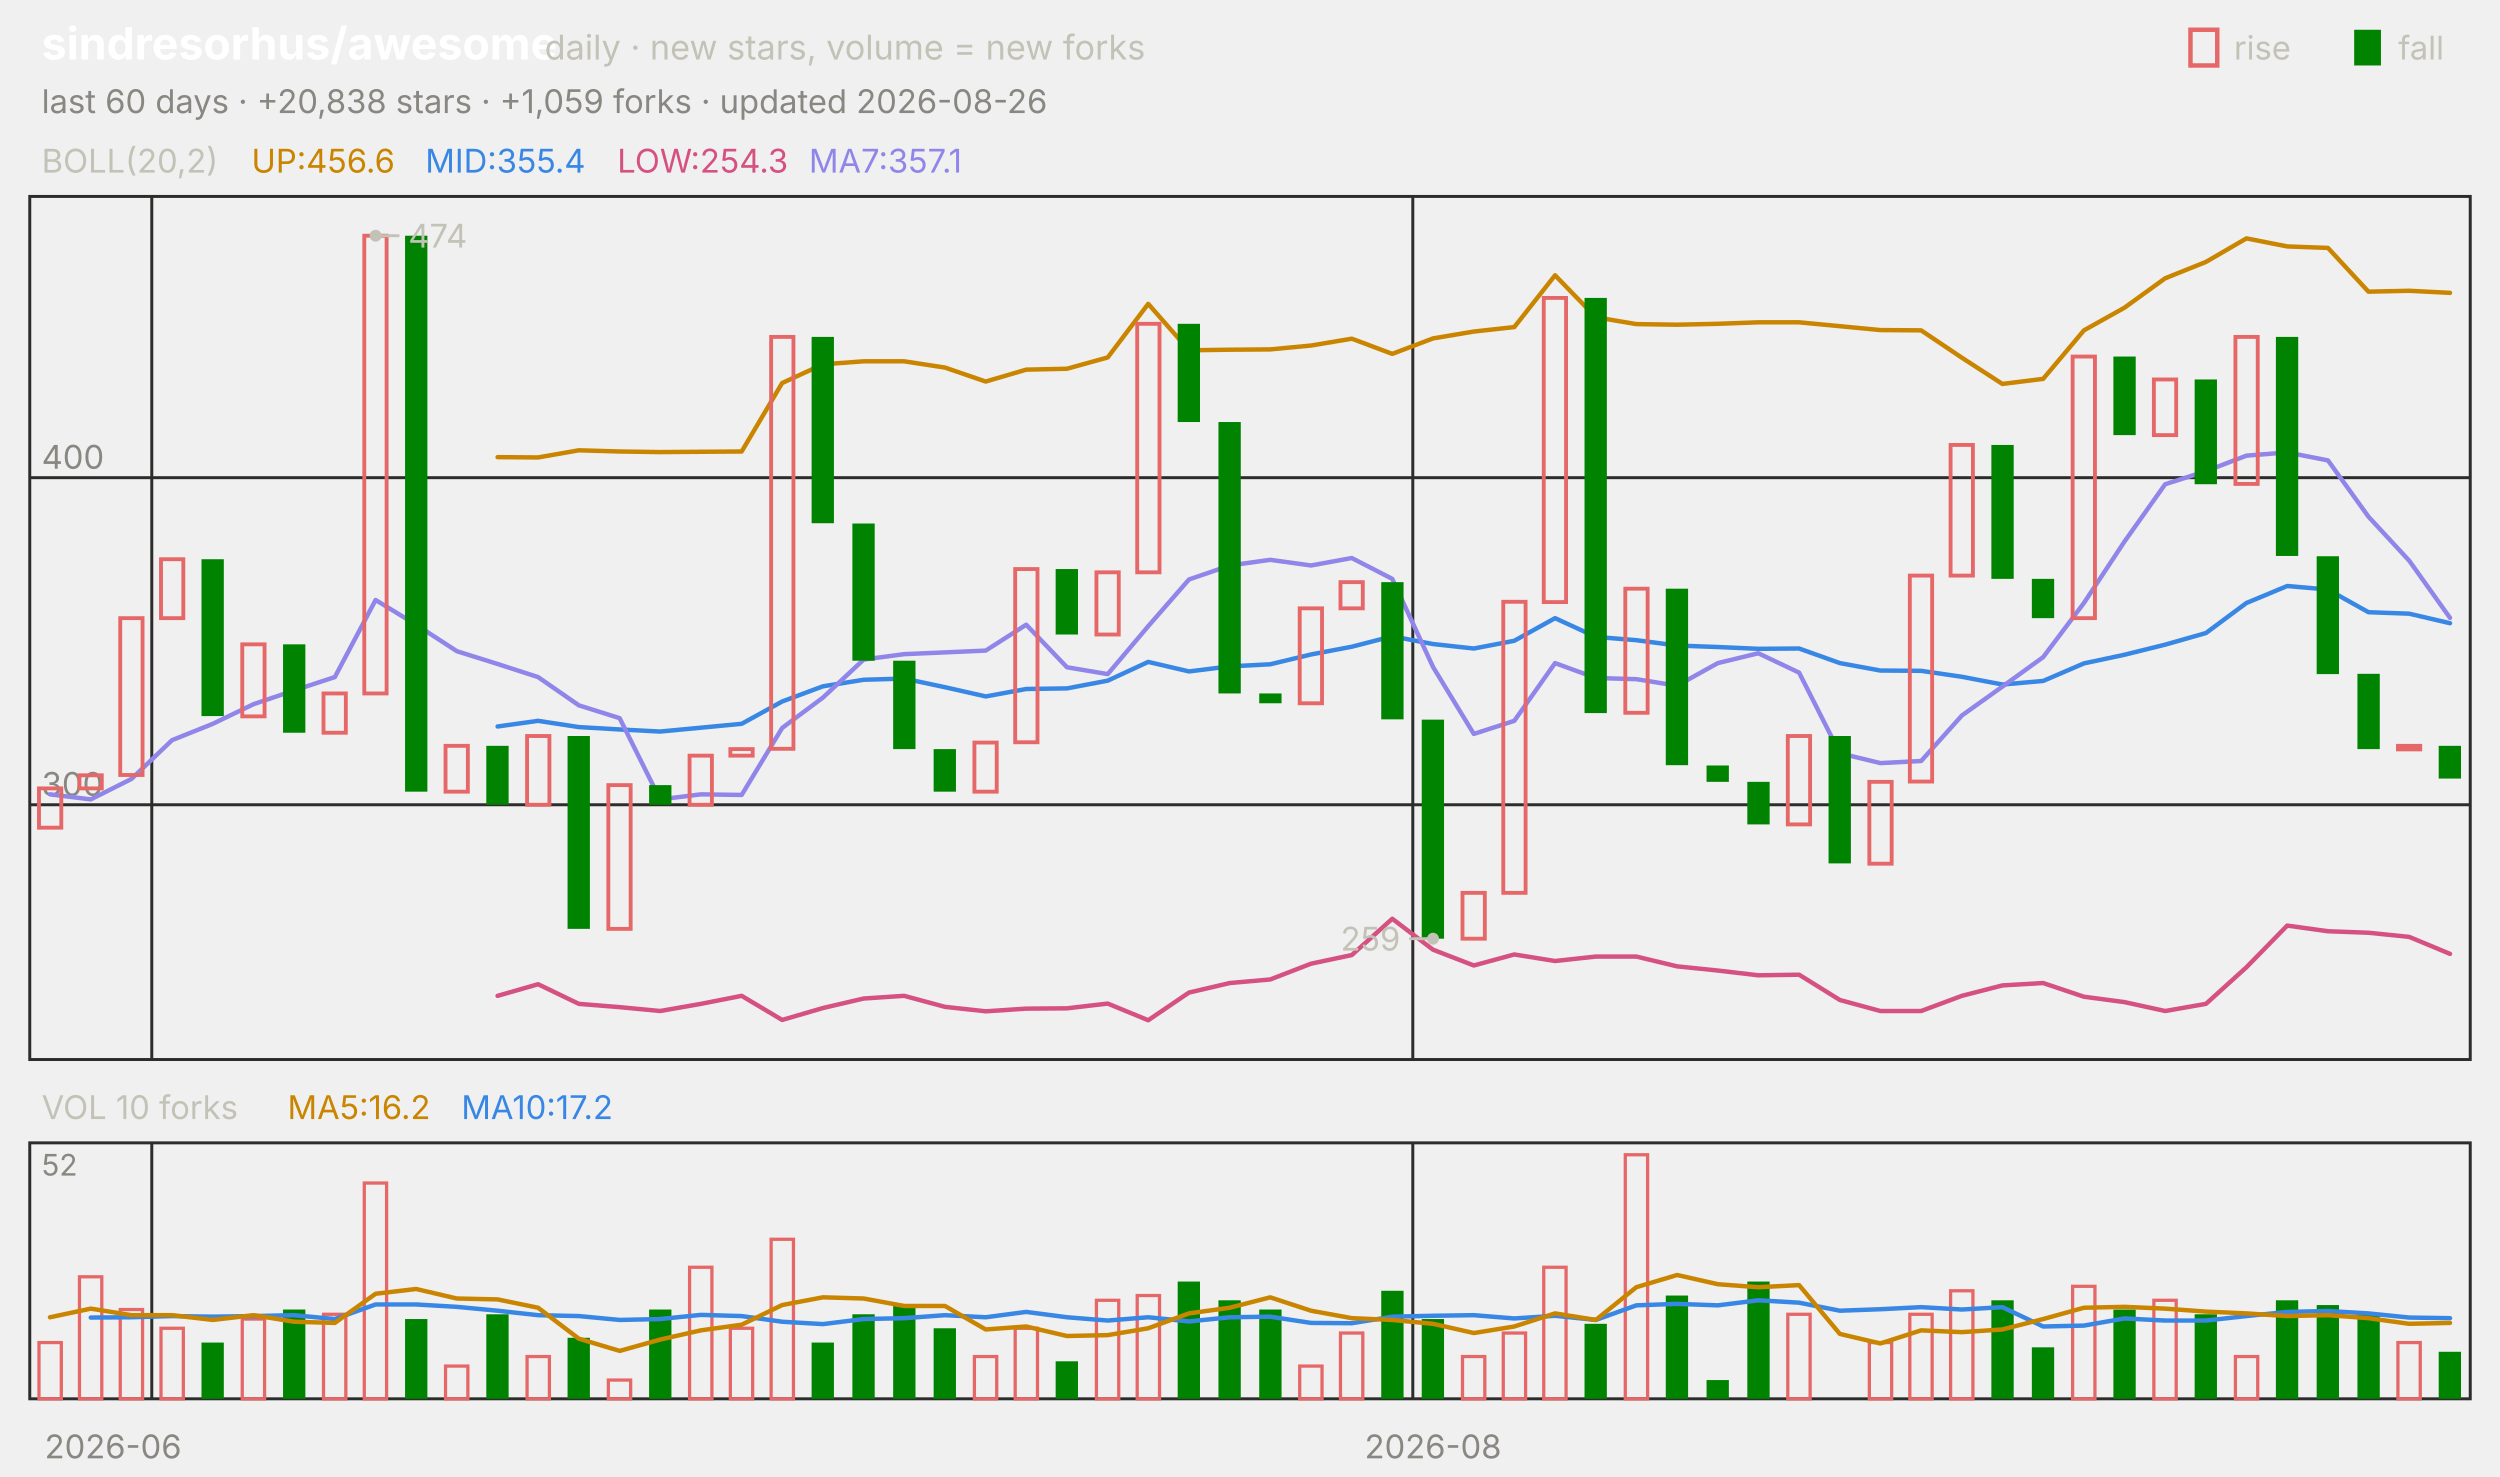
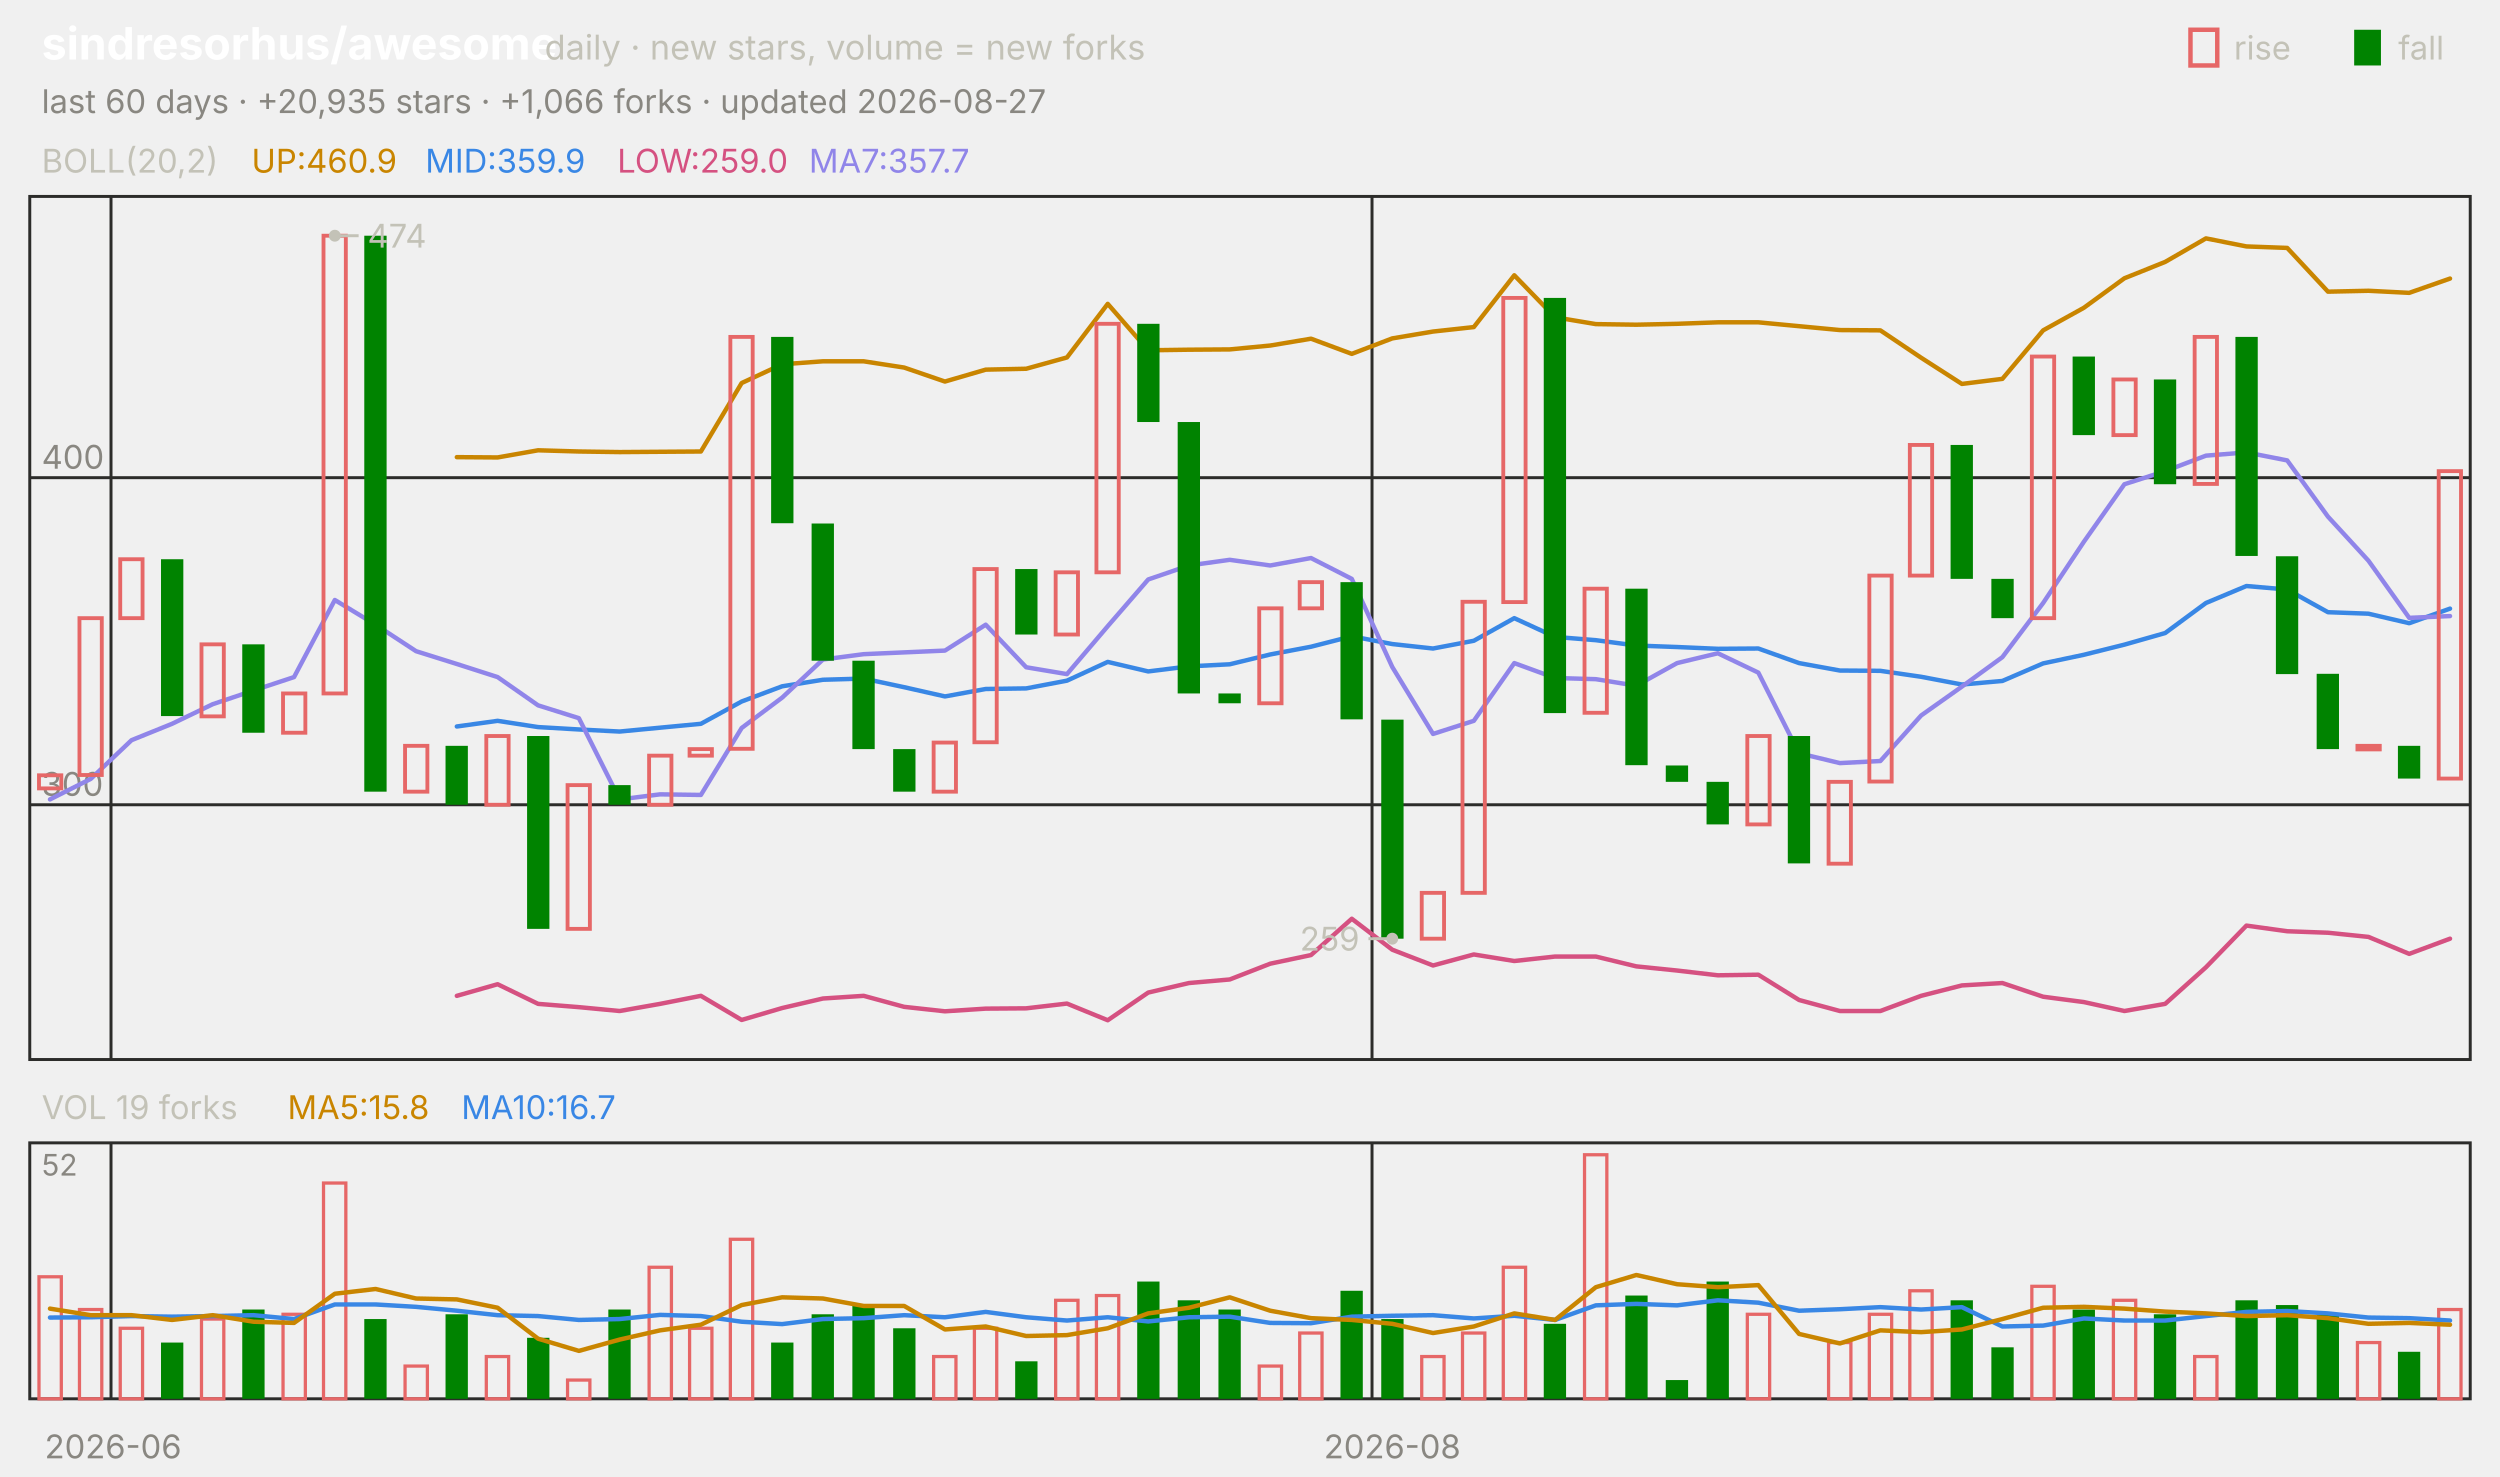
<svg xmlns="http://www.w3.org/2000/svg" viewBox="0 0 840 496" width="840" height="496" font-family="-apple-system,'Segoe UI',system-ui,sans-serif" role="img" aria-label="sindresorhus/awesome candlestick chart">
  <text x="14.0" y="20.0" font-size="15" fill="#ffffff" font-weight="650">sindresorhus/awesome</text>
  <text x="183.0" y="20.0" font-size="11.5" fill="#c3c2b7">daily · new stars, volume = new forks</text>
  <text x="805.8" y="20.0" font-size="11.0" fill="#c3c2b7">fall</text>
  <rect x="791" y="10" width="9" height="12" fill="#008300" />
  <text x="750.6" y="20.0" font-size="11.0" fill="#c3c2b7">rise</text>
  <rect x="736" y="10" width="9" height="12" fill="none" stroke="#e66767" stroke-width="1.5" />
-   <text x="14.0" y="38.0" font-size="11.0" fill="#898781">last 60 days · +20,838 stars · +1,059 forks · updated 2026-08-26</text>
+   <text x="14.0" y="38.0" font-size="11.0" fill="#898781">last 60 days · +20,935 stars · +1,066 forks · updated 2026-08-27</text>
  <rect x="10" y="66" width="820" height="290" fill="none" stroke="#2c2c2a" />
  <rect x="10" y="384" width="820" height="86" fill="none" stroke="#2c2c2a" />
  <text x="38.0" y="490.0" font-size="11.0" fill="#898781" text-anchor="middle">2026-06</text>
-   <line x1="51.0" y1="66.0" x2="51.0" y2="356.0" stroke="#2c2c2a" stroke-width="1.0" />
-   <line x1="51.0" y1="384.0" x2="51.0" y2="470.0" stroke="#2c2c2a" stroke-width="1.0" />
-   <line x1="474.7" y1="66.0" x2="474.7" y2="356.0" stroke="#2c2c2a" stroke-width="1.0" />
-   <line x1="474.7" y1="384.0" x2="474.7" y2="470.0" stroke="#2c2c2a" stroke-width="1.0" />
-   <text x="481.5" y="490.0" font-size="11.0" fill="#898781" text-anchor="middle">2026-08</text>
+   <line x1="37.3" y1="66.0" x2="37.3" y2="356.0" stroke="#2c2c2a" stroke-width="1.0" />
+   <line x1="37.3" y1="384.0" x2="37.3" y2="470.0" stroke="#2c2c2a" stroke-width="1.0" />
+   <line x1="461.0" y1="66.0" x2="461.0" y2="356.0" stroke="#2c2c2a" stroke-width="1.0" />
+   <line x1="461.0" y1="384.0" x2="461.0" y2="470.0" stroke="#2c2c2a" stroke-width="1.0" />
+   <text x="467.8" y="490.0" font-size="11.0" fill="#898781" text-anchor="middle">2026-08</text>
  <text x="14.0" y="58.0" font-size="11.0" fill="#c3c2b7">BOLL(20,2)</text>
-   <text x="84.5" y="58.0" font-size="11.0" fill="#c98500">UP:456.6</text>
-   <text x="142.9" y="58.0" font-size="11.0" fill="#3987e5">MID:355.4</text>
-   <text x="207.4" y="58.0" font-size="11.0" fill="#d55181">LOW:254.3</text>
-   <text x="271.8" y="58.0" font-size="11.0" fill="#9085e9">MA7:357.1</text>
+   <text x="84.5" y="58.0" font-size="11.0" fill="#c98500">UP:460.9</text>
+   <text x="142.9" y="58.0" font-size="11.0" fill="#3987e5">MID:359.9</text>
+   <text x="207.4" y="58.0" font-size="11.0" fill="#d55181">LOW:259.0</text>
+   <text x="271.8" y="58.0" font-size="11.0" fill="#9085e9">MA7:357.7</text>
  <line x1="10.0" y1="270.4" x2="830.0" y2="270.4" stroke="#2c2c2a" stroke-width="1.0" />
  <text x="14.0" y="267.4" font-size="11.0" fill="#898781">300</text>
  <line x1="10.0" y1="160.5" x2="830.0" y2="160.5" stroke="#2c2c2a" stroke-width="1.0" />
  <text x="14.0" y="157.5" font-size="11.0" fill="#898781">400</text>
-   <polyline points="167.2,153.6 180.8,153.7 194.5,151.3 208.2,151.7 221.8,151.9 235.5,151.8 249.2,151.7 262.8,128.7 276.5,122.4 290.2,121.4 303.8,121.4 317.5,123.5 331.2,128.2 344.8,124.2 358.5,123.9 372.2,120.1 385.8,102.1 399.5,117.7 413.2,117.5 426.8,117.4 440.5,116.1 454.2,113.8 467.8,118.9 481.5,113.7 495.2,111.4 508.8,109.9 522.5,92.5 536.2,106.6 549.8,108.9 563.5,109.1 577.2,108.8 590.8,108.3 604.5,108.3 618.2,109.6 631.8,110.9 645.5,111.0 659.2,120.2 672.8,129.0 686.5,127.3 700.2,111.0 713.8,103.4 727.5,93.5 741.2,88.0 754.8,80.1 768.5,82.8 782.2,83.3 795.8,98.0 809.5,97.7 823.2,98.4" fill="none" stroke="#c98500" stroke-width="1.5" stroke-linejoin="round" stroke-linecap="round" />
-   <polyline points="167.2,244.1 180.8,242.2 194.5,244.3 208.2,245.1 221.8,245.8 235.5,244.5 249.2,243.2 262.8,235.7 276.5,230.6 290.2,228.4 303.8,228.0 317.5,230.9 331.2,234.0 344.8,231.5 358.5,231.3 372.2,228.7 385.8,222.4 399.5,225.6 413.2,223.9 426.8,223.2 440.5,219.9 454.2,217.3 467.8,213.8 481.5,216.4 495.2,217.9 508.8,215.3 522.5,207.7 536.2,214.0 549.8,215.1 563.5,216.9 577.2,217.4 590.8,218.0 604.5,217.9 618.2,222.8 631.8,225.3 645.5,225.4 659.2,227.4 672.8,230.0 686.5,228.8 700.2,222.9 713.8,220.0 727.5,216.6 741.2,212.7 754.8,202.6 768.5,196.9 782.2,198.1 795.8,205.7 809.5,206.2 823.2,209.4" fill="none" stroke="#3987e5" stroke-width="1.5" stroke-linejoin="round" stroke-linecap="round" />
-   <polyline points="167.2,334.6 180.8,330.7 194.5,337.3 208.2,338.4 221.8,339.7 235.5,337.3 249.2,334.6 262.8,342.7 276.5,338.7 290.2,335.5 303.8,334.6 317.5,338.3 331.2,339.8 344.8,338.9 358.5,338.8 372.2,337.2 385.8,342.8 399.5,333.5 413.2,330.3 426.8,329.1 440.5,323.8 454.2,320.9 467.8,308.7 481.5,319.1 495.2,324.4 508.8,320.7 522.5,322.9 536.2,321.4 549.8,321.4 563.5,324.7 577.2,326.1 590.8,327.7 604.5,327.5 618.2,336.0 631.8,339.7 645.5,339.7 659.2,334.6 672.8,331.1 686.5,330.3 700.2,334.9 713.8,336.7 727.5,339.7 741.2,337.3 754.8,325.0 768.5,311.0 782.2,312.9 795.8,313.4 809.5,314.8 823.2,320.5" fill="none" stroke="#d55181" stroke-width="1.5" stroke-linejoin="round" stroke-linecap="round" />
-   <polyline points="16.8,266.9 30.5,268.6 44.2,261.7 57.8,248.7 71.5,243.2 85.2,236.6 98.8,232.0 112.5,227.5 126.2,201.6 139.8,209.9 153.5,218.8 167.2,223.1 180.8,227.5 194.5,237.0 208.2,241.3 221.8,268.6 235.5,266.9 249.2,267.1 262.8,244.6 276.5,234.4 290.2,221.6 303.8,219.8 317.5,219.2 331.2,218.6 344.8,209.9 358.5,224.2 372.2,226.5 385.8,210.4 399.5,194.7 413.2,190.0 426.8,188.1 440.5,190.0 454.2,187.5 467.8,194.5 481.5,224.1 495.2,246.6 508.8,242.2 522.5,222.8 536.2,227.8 549.8,228.2 563.5,230.4 577.2,222.8 590.8,219.5 604.5,226.0 618.2,253.1 631.8,256.4 645.5,255.7 659.2,240.4 672.8,230.7 686.5,220.8 700.2,202.6 713.8,182.0 727.5,162.7 741.2,158.3 754.8,153.1 768.5,152.0 782.2,154.7 795.8,173.6 809.5,188.4 823.2,207.6" fill="none" stroke="#9085e9" stroke-width="1.5" stroke-linejoin="round" stroke-linecap="round" />
-   <rect x="13.1" y="264.9" width="7.5" height="13.2" fill="none" stroke="#e66767" stroke-width="1.3" />
-   <rect x="26.7" y="260.5" width="7.5" height="4.4" fill="none" stroke="#e66767" stroke-width="1.3" />
-   <rect x="40.4" y="207.7" width="7.5" height="52.7" fill="none" stroke="#e66767" stroke-width="1.3" />
-   <rect x="54.1" y="187.9" width="7.5" height="19.8" fill="none" stroke="#e66767" stroke-width="1.3" />
-   <rect x="67.7" y="187.9" width="7.5" height="52.7" fill="#008300" />
-   <rect x="81.4" y="216.5" width="7.5" height="24.2" fill="none" stroke="#e66767" stroke-width="1.3" />
-   <rect x="95.1" y="216.5" width="7.5" height="29.7" fill="#008300" />
-   <rect x="108.7" y="233.0" width="7.5" height="13.2" fill="none" stroke="#e66767" stroke-width="1.3" />
-   <rect x="122.4" y="79.2" width="7.5" height="153.8" fill="none" stroke="#e66767" stroke-width="1.3" />
-   <rect x="136.1" y="79.2" width="7.5" height="186.8" fill="#008300" />
-   <rect x="149.7" y="250.6" width="7.5" height="15.4" fill="none" stroke="#e66767" stroke-width="1.3" />
-   <rect x="163.4" y="250.6" width="7.5" height="19.8" fill="#008300" />
-   <rect x="177.1" y="247.3" width="7.5" height="23.1" fill="none" stroke="#e66767" stroke-width="1.3" />
-   <rect x="190.7" y="247.3" width="7.5" height="64.8" fill="#008300" />
-   <rect x="204.4" y="263.8" width="7.5" height="48.3" fill="none" stroke="#e66767" stroke-width="1.3" />
-   <rect x="218.1" y="263.8" width="7.5" height="6.6" fill="#008300" />
-   <rect x="231.7" y="253.9" width="7.5" height="16.5" fill="none" stroke="#e66767" stroke-width="1.3" />
-   <rect x="245.4" y="251.7" width="7.5" height="2.2" fill="none" stroke="#e66767" stroke-width="1.3" />
-   <rect x="259.1" y="113.2" width="7.5" height="138.4" fill="none" stroke="#e66767" stroke-width="1.3" />
-   <rect x="272.7" y="113.2" width="7.5" height="62.6" fill="#008300" />
-   <rect x="286.4" y="175.9" width="7.5" height="46.1" fill="#008300" />
-   <rect x="300.1" y="222.0" width="7.5" height="29.7" fill="#008300" />
-   <rect x="313.7" y="251.7" width="7.5" height="14.3" fill="#008300" />
-   <rect x="327.4" y="249.5" width="7.5" height="16.5" fill="none" stroke="#e66767" stroke-width="1.3" />
-   <rect x="341.1" y="191.2" width="7.5" height="58.2" fill="none" stroke="#e66767" stroke-width="1.3" />
-   <rect x="354.7" y="191.2" width="7.5" height="22.0" fill="#008300" />
-   <rect x="368.4" y="192.3" width="7.5" height="20.9" fill="none" stroke="#e66767" stroke-width="1.3" />
-   <rect x="382.1" y="108.8" width="7.5" height="83.5" fill="none" stroke="#e66767" stroke-width="1.3" />
-   <rect x="395.7" y="108.8" width="7.5" height="33.0" fill="#008300" />
-   <rect x="409.4" y="141.8" width="7.5" height="91.2" fill="#008300" />
-   <rect x="423.1" y="233.0" width="7.5" height="3.3" fill="#008300" />
-   <rect x="436.7" y="204.4" width="7.5" height="31.9" fill="none" stroke="#e66767" stroke-width="1.3" />
-   <rect x="450.4" y="195.6" width="7.5" height="8.8" fill="none" stroke="#e66767" stroke-width="1.3" />
-   <rect x="464.1" y="195.6" width="7.5" height="46.1" fill="#008300" />
-   <rect x="477.7" y="241.8" width="7.5" height="73.6" fill="#008300" />
-   <rect x="491.4" y="300.0" width="7.5" height="15.4" fill="none" stroke="#e66767" stroke-width="1.3" />
-   <rect x="505.1" y="202.2" width="7.5" height="97.8" fill="none" stroke="#e66767" stroke-width="1.3" />
-   <rect x="518.7" y="100.1" width="7.5" height="102.2" fill="none" stroke="#e66767" stroke-width="1.3" />
-   <rect x="532.4" y="100.1" width="7.5" height="139.5" fill="#008300" />
-   <rect x="546.1" y="197.8" width="7.5" height="41.7" fill="none" stroke="#e66767" stroke-width="1.3" />
-   <rect x="559.7" y="197.8" width="7.5" height="59.3" fill="#008300" />
-   <rect x="573.4" y="257.2" width="7.5" height="5.5" fill="#008300" />
-   <rect x="587.1" y="262.7" width="7.5" height="14.3" fill="#008300" />
-   <rect x="600.7" y="247.3" width="7.5" height="29.7" fill="none" stroke="#e66767" stroke-width="1.3" />
-   <rect x="614.4" y="247.3" width="7.5" height="42.8" fill="#008300" />
-   <rect x="628.1" y="262.7" width="7.5" height="27.5" fill="none" stroke="#e66767" stroke-width="1.3" />
-   <rect x="641.7" y="193.4" width="7.5" height="69.2" fill="none" stroke="#e66767" stroke-width="1.3" />
-   <rect x="655.4" y="149.5" width="7.5" height="43.9" fill="none" stroke="#e66767" stroke-width="1.3" />
-   <rect x="669.1" y="149.5" width="7.5" height="45.0" fill="#008300" />
-   <rect x="682.7" y="194.5" width="7.5" height="13.2" fill="#008300" />
-   <rect x="696.4" y="119.8" width="7.5" height="87.9" fill="none" stroke="#e66767" stroke-width="1.3" />
-   <rect x="710.1" y="119.8" width="7.5" height="26.4" fill="#008300" />
-   <rect x="723.7" y="127.5" width="7.5" height="18.7" fill="none" stroke="#e66767" stroke-width="1.3" />
-   <rect x="737.4" y="127.5" width="7.5" height="35.2" fill="#008300" />
-   <rect x="751.1" y="113.2" width="7.5" height="49.4" fill="none" stroke="#e66767" stroke-width="1.3" />
-   <rect x="764.7" y="113.2" width="7.5" height="73.6" fill="#008300" />
-   <rect x="778.4" y="186.9" width="7.5" height="39.6" fill="#008300" />
-   <rect x="792.1" y="226.4" width="7.5" height="25.3" fill="#008300" />
-   <rect x="805.7" y="250.6" width="7.5" height="1.2" fill="none" stroke="#e66767" stroke-width="1.3" />
-   <rect x="819.4" y="250.6" width="7.5" height="11.0" fill="#008300" />
-   <circle cx="126.2" cy="79.2" r="2" fill="#c3c2b7" />
-   <line x1="126.2" y1="79.2" x2="134.2" y2="79.2" stroke="#c3c2b7" stroke-width="1.0" />
-   <text x="137.2" y="83.2" font-size="11.0" fill="#c3c2b7">474</text>
-   <circle cx="481.5" cy="315.4" r="2" fill="#c3c2b7" />
-   <line x1="481.5" y1="315.4" x2="473.5" y2="315.4" stroke="#c3c2b7" stroke-width="1.0" />
-   <text x="470.5" y="319.4" font-size="11.0" fill="#c3c2b7" text-anchor="end">259</text>
-   <text x="14.0" y="376.0" font-size="11.0" fill="#c3c2b7">VOL 10 forks</text>
-   <text x="96.6" y="376.0" font-size="11.0" fill="#c98500">MA5:16.2</text>
-   <text x="155.0" y="376.0" font-size="11.0" fill="#3987e5">MA10:17.2</text>
+   <polyline points="153.5,153.6 167.2,153.7 180.8,151.3 194.5,151.7 208.2,151.9 221.8,151.8 235.5,151.7 249.2,128.7 262.8,122.4 276.5,121.4 290.2,121.4 303.8,123.5 317.5,128.2 331.2,124.2 344.8,123.9 358.5,120.1 372.2,102.1 385.8,117.7 399.5,117.5 413.2,117.4 426.8,116.1 440.5,113.8 454.2,118.9 467.8,113.7 481.5,111.4 495.2,109.9 508.8,92.5 522.5,106.6 536.2,108.9 549.8,109.1 563.5,108.8 577.2,108.3 590.8,108.3 604.5,109.6 618.2,110.9 631.8,111.0 645.5,120.2 659.2,129.0 672.8,127.3 686.5,111.0 700.2,103.4 713.8,93.5 727.5,88.0 741.2,80.1 754.8,82.8 768.5,83.3 782.2,98.0 795.8,97.7 809.5,98.4 823.2,93.6" fill="none" stroke="#c98500" stroke-width="1.5" stroke-linejoin="round" stroke-linecap="round" />
+   <polyline points="153.5,244.1 167.2,242.2 180.8,244.3 194.5,245.1 208.2,245.8 221.8,244.5 235.5,243.2 249.2,235.7 262.8,230.6 276.5,228.4 290.2,228.0 303.8,230.9 317.5,234.0 331.2,231.5 344.8,231.3 358.5,228.7 372.2,222.4 385.8,225.6 399.5,223.9 413.2,223.2 426.8,219.9 440.5,217.3 454.2,213.8 467.8,216.4 481.5,217.9 495.2,215.3 508.8,207.7 522.5,214.0 536.2,215.1 549.8,216.9 563.5,217.4 577.2,218.0 590.8,217.9 604.5,222.8 618.2,225.3 631.8,225.4 645.5,227.4 659.2,230.0 672.8,228.8 686.5,222.9 700.2,220.0 713.8,216.6 727.5,212.7 741.2,202.6 754.8,196.9 768.5,198.1 782.2,205.7 795.8,206.2 809.5,209.4 823.2,204.5" fill="none" stroke="#3987e5" stroke-width="1.5" stroke-linejoin="round" stroke-linecap="round" />
+   <polyline points="153.5,334.6 167.2,330.7 180.8,337.3 194.5,338.4 208.2,339.7 221.8,337.3 235.5,334.6 249.2,342.7 262.8,338.7 276.5,335.5 290.2,334.6 303.8,338.3 317.5,339.8 331.2,338.9 344.8,338.8 358.5,337.2 372.2,342.8 385.8,333.5 399.5,330.3 413.2,329.1 426.8,323.8 440.5,320.9 454.2,308.7 467.8,319.1 481.5,324.4 495.2,320.7 508.8,322.9 522.5,321.4 536.2,321.4 549.8,324.7 563.5,326.1 577.2,327.7 590.8,327.5 604.5,336.0 618.2,339.7 631.8,339.7 645.5,334.6 659.2,331.1 672.8,330.3 686.5,334.9 700.2,336.7 713.8,339.7 727.5,337.3 741.2,325.0 754.8,311.0 768.5,312.9 782.2,313.4 795.8,314.8 809.5,320.5 823.2,315.4" fill="none" stroke="#d55181" stroke-width="1.5" stroke-linejoin="round" stroke-linecap="round" />
+   <polyline points="16.8,268.6 30.5,261.7 44.2,248.7 57.8,243.2 71.5,236.6 85.2,232.0 98.8,227.5 112.5,201.6 126.2,209.9 139.8,218.8 153.5,223.1 167.2,227.5 180.8,237.0 194.5,241.3 208.2,268.6 221.8,266.9 235.5,267.1 249.2,244.6 262.8,234.4 276.5,221.6 290.2,219.8 303.8,219.2 317.5,218.6 331.2,209.9 344.8,224.2 358.5,226.5 372.2,210.4 385.8,194.7 399.5,190.0 413.2,188.1 426.8,190.0 440.5,187.5 454.2,194.5 467.8,224.1 481.5,246.6 495.2,242.2 508.8,222.8 522.5,227.8 536.2,228.2 549.8,230.4 563.5,222.8 577.2,219.5 590.8,226.0 604.5,253.1 618.2,256.4 631.8,255.7 645.5,240.4 659.2,230.7 672.8,220.8 686.5,202.6 700.2,182.0 713.8,162.7 727.5,158.3 741.2,153.1 754.8,152.0 768.5,154.7 782.2,173.6 795.8,188.4 809.5,207.6 823.2,207.0" fill="none" stroke="#9085e9" stroke-width="1.5" stroke-linejoin="round" stroke-linecap="round" />
+   <rect x="13.1" y="260.5" width="7.5" height="4.4" fill="none" stroke="#e66767" stroke-width="1.3" />
+   <rect x="26.7" y="207.7" width="7.5" height="52.7" fill="none" stroke="#e66767" stroke-width="1.3" />
+   <rect x="40.4" y="187.9" width="7.5" height="19.8" fill="none" stroke="#e66767" stroke-width="1.3" />
+   <rect x="54.1" y="187.9" width="7.5" height="52.7" fill="#008300" />
+   <rect x="67.7" y="216.5" width="7.5" height="24.2" fill="none" stroke="#e66767" stroke-width="1.3" />
+   <rect x="81.4" y="216.5" width="7.5" height="29.7" fill="#008300" />
+   <rect x="95.1" y="233.0" width="7.5" height="13.2" fill="none" stroke="#e66767" stroke-width="1.3" />
+   <rect x="108.7" y="79.2" width="7.5" height="153.8" fill="none" stroke="#e66767" stroke-width="1.3" />
+   <rect x="122.4" y="79.2" width="7.5" height="186.8" fill="#008300" />
+   <rect x="136.1" y="250.6" width="7.5" height="15.4" fill="none" stroke="#e66767" stroke-width="1.3" />
+   <rect x="149.7" y="250.6" width="7.5" height="19.8" fill="#008300" />
+   <rect x="163.4" y="247.3" width="7.5" height="23.1" fill="none" stroke="#e66767" stroke-width="1.3" />
+   <rect x="177.1" y="247.3" width="7.5" height="64.8" fill="#008300" />
+   <rect x="190.7" y="263.8" width="7.5" height="48.3" fill="none" stroke="#e66767" stroke-width="1.3" />
+   <rect x="204.4" y="263.8" width="7.5" height="6.6" fill="#008300" />
+   <rect x="218.1" y="253.9" width="7.5" height="16.5" fill="none" stroke="#e66767" stroke-width="1.3" />
+   <rect x="231.7" y="251.7" width="7.5" height="2.2" fill="none" stroke="#e66767" stroke-width="1.3" />
+   <rect x="245.4" y="113.2" width="7.5" height="138.4" fill="none" stroke="#e66767" stroke-width="1.3" />
+   <rect x="259.1" y="113.2" width="7.5" height="62.6" fill="#008300" />
+   <rect x="272.7" y="175.9" width="7.5" height="46.1" fill="#008300" />
+   <rect x="286.4" y="222.0" width="7.5" height="29.7" fill="#008300" />
+   <rect x="300.1" y="251.7" width="7.5" height="14.3" fill="#008300" />
+   <rect x="313.7" y="249.5" width="7.5" height="16.5" fill="none" stroke="#e66767" stroke-width="1.3" />
+   <rect x="327.4" y="191.2" width="7.5" height="58.2" fill="none" stroke="#e66767" stroke-width="1.3" />
+   <rect x="341.1" y="191.2" width="7.5" height="22.0" fill="#008300" />
+   <rect x="354.7" y="192.3" width="7.5" height="20.9" fill="none" stroke="#e66767" stroke-width="1.3" />
+   <rect x="368.4" y="108.8" width="7.5" height="83.5" fill="none" stroke="#e66767" stroke-width="1.3" />
+   <rect x="382.1" y="108.8" width="7.5" height="33.0" fill="#008300" />
+   <rect x="395.7" y="141.8" width="7.5" height="91.2" fill="#008300" />
+   <rect x="409.4" y="233.0" width="7.5" height="3.3" fill="#008300" />
+   <rect x="423.1" y="204.4" width="7.5" height="31.9" fill="none" stroke="#e66767" stroke-width="1.3" />
+   <rect x="436.7" y="195.6" width="7.5" height="8.8" fill="none" stroke="#e66767" stroke-width="1.3" />
+   <rect x="450.4" y="195.6" width="7.5" height="46.1" fill="#008300" />
+   <rect x="464.1" y="241.8" width="7.5" height="73.6" fill="#008300" />
+   <rect x="477.7" y="300.0" width="7.5" height="15.4" fill="none" stroke="#e66767" stroke-width="1.3" />
+   <rect x="491.4" y="202.2" width="7.5" height="97.8" fill="none" stroke="#e66767" stroke-width="1.3" />
+   <rect x="505.1" y="100.1" width="7.5" height="102.2" fill="none" stroke="#e66767" stroke-width="1.3" />
+   <rect x="518.7" y="100.1" width="7.5" height="139.5" fill="#008300" />
+   <rect x="532.4" y="197.8" width="7.5" height="41.7" fill="none" stroke="#e66767" stroke-width="1.3" />
+   <rect x="546.1" y="197.8" width="7.5" height="59.3" fill="#008300" />
+   <rect x="559.7" y="257.2" width="7.5" height="5.5" fill="#008300" />
+   <rect x="573.4" y="262.7" width="7.5" height="14.3" fill="#008300" />
+   <rect x="587.1" y="247.3" width="7.5" height="29.7" fill="none" stroke="#e66767" stroke-width="1.3" />
+   <rect x="600.7" y="247.3" width="7.5" height="42.8" fill="#008300" />
+   <rect x="614.4" y="262.7" width="7.5" height="27.5" fill="none" stroke="#e66767" stroke-width="1.3" />
+   <rect x="628.1" y="193.4" width="7.5" height="69.2" fill="none" stroke="#e66767" stroke-width="1.3" />
+   <rect x="641.7" y="149.5" width="7.5" height="43.9" fill="none" stroke="#e66767" stroke-width="1.3" />
+   <rect x="655.4" y="149.5" width="7.5" height="45.0" fill="#008300" />
+   <rect x="669.1" y="194.5" width="7.5" height="13.2" fill="#008300" />
+   <rect x="682.7" y="119.8" width="7.5" height="87.9" fill="none" stroke="#e66767" stroke-width="1.3" />
+   <rect x="696.4" y="119.8" width="7.5" height="26.4" fill="#008300" />
+   <rect x="710.1" y="127.5" width="7.5" height="18.7" fill="none" stroke="#e66767" stroke-width="1.3" />
+   <rect x="723.7" y="127.5" width="7.5" height="35.2" fill="#008300" />
+   <rect x="737.4" y="113.2" width="7.5" height="49.4" fill="none" stroke="#e66767" stroke-width="1.3" />
+   <rect x="751.1" y="113.2" width="7.5" height="73.6" fill="#008300" />
+   <rect x="764.7" y="186.9" width="7.5" height="39.6" fill="#008300" />
+   <rect x="778.4" y="226.4" width="7.5" height="25.3" fill="#008300" />
+   <rect x="792.1" y="250.6" width="7.5" height="1.2" fill="none" stroke="#e66767" stroke-width="1.3" />
+   <rect x="805.7" y="250.6" width="7.5" height="11.0" fill="#008300" />
+   <rect x="819.4" y="158.3" width="7.5" height="103.3" fill="none" stroke="#e66767" stroke-width="1.3" />
+   <circle cx="112.5" cy="79.2" r="2" fill="#c3c2b7" />
+   <line x1="112.5" y1="79.2" x2="120.5" y2="79.2" stroke="#c3c2b7" stroke-width="1.0" />
+   <text x="123.5" y="83.2" font-size="11.0" fill="#c3c2b7">474</text>
+   <circle cx="467.8" cy="315.4" r="2" fill="#c3c2b7" />
+   <line x1="467.8" y1="315.4" x2="459.8" y2="315.4" stroke="#c3c2b7" stroke-width="1.0" />
+   <text x="456.8" y="319.4" font-size="11.0" fill="#c3c2b7" text-anchor="end">259</text>
+   <text x="14.0" y="376.0" font-size="11.0" fill="#c3c2b7">VOL 19 forks</text>
+   <text x="96.6" y="376.0" font-size="11.0" fill="#c98500">MA5:15.8</text>
+   <text x="155.0" y="376.0" font-size="11.0" fill="#3987e5">MA10:16.7</text>
  <text x="14.0" y="395.0" font-size="10" fill="#898781">52</text>
-   <rect x="13.1" y="451.1" width="7.5" height="18.9" fill="none" stroke="#e66767" stroke-width="1.1" />
-   <rect x="26.7" y="429.0" width="7.5" height="41.0" fill="none" stroke="#e66767" stroke-width="1.1" />
-   <rect x="40.4" y="440.0" width="7.5" height="30.0" fill="none" stroke="#e66767" stroke-width="1.1" />
-   <rect x="54.1" y="446.3" width="7.5" height="23.7" fill="none" stroke="#e66767" stroke-width="1.1" />
-   <rect x="67.7" y="451.1" width="7.5" height="18.9" fill="#008300" />
-   <rect x="81.4" y="443.2" width="7.5" height="26.8" fill="none" stroke="#e66767" stroke-width="1.1" />
-   <rect x="95.1" y="440.0" width="7.5" height="30.0" fill="#008300" />
-   <rect x="108.7" y="441.6" width="7.5" height="28.4" fill="none" stroke="#e66767" stroke-width="1.1" />
-   <rect x="122.4" y="397.5" width="7.5" height="72.5" fill="none" stroke="#e66767" stroke-width="1.1" />
-   <rect x="136.1" y="443.2" width="7.5" height="26.8" fill="#008300" />
-   <rect x="149.7" y="459.0" width="7.5" height="11.0" fill="none" stroke="#e66767" stroke-width="1.1" />
-   <rect x="163.4" y="441.6" width="7.5" height="28.4" fill="#008300" />
-   <rect x="177.1" y="455.8" width="7.5" height="14.2" fill="none" stroke="#e66767" stroke-width="1.1" />
-   <rect x="190.7" y="449.5" width="7.5" height="20.5" fill="#008300" />
-   <rect x="204.4" y="463.7" width="7.5" height="6.3" fill="none" stroke="#e66767" stroke-width="1.1" />
-   <rect x="218.1" y="440.0" width="7.5" height="30.0" fill="#008300" />
-   <rect x="231.7" y="425.8" width="7.5" height="44.2" fill="none" stroke="#e66767" stroke-width="1.1" />
-   <rect x="245.4" y="446.3" width="7.5" height="23.7" fill="none" stroke="#e66767" stroke-width="1.1" />
-   <rect x="259.1" y="416.4" width="7.5" height="53.6" fill="none" stroke="#e66767" stroke-width="1.1" />
-   <rect x="272.7" y="451.1" width="7.5" height="18.9" fill="#008300" />
-   <rect x="286.4" y="441.6" width="7.5" height="28.4" fill="#008300" />
-   <rect x="300.1" y="438.5" width="7.5" height="31.5" fill="#008300" />
-   <rect x="313.7" y="446.3" width="7.5" height="23.7" fill="#008300" />
-   <rect x="327.4" y="455.8" width="7.5" height="14.2" fill="none" stroke="#e66767" stroke-width="1.1" />
-   <rect x="341.1" y="446.3" width="7.5" height="23.7" fill="none" stroke="#e66767" stroke-width="1.1" />
-   <rect x="354.7" y="457.4" width="7.5" height="12.6" fill="#008300" />
-   <rect x="368.4" y="436.9" width="7.5" height="33.1" fill="none" stroke="#e66767" stroke-width="1.1" />
-   <rect x="382.1" y="435.3" width="7.5" height="34.7" fill="none" stroke="#e66767" stroke-width="1.1" />
-   <rect x="395.7" y="430.6" width="7.5" height="39.4" fill="#008300" />
-   <rect x="409.4" y="436.9" width="7.5" height="33.1" fill="#008300" />
-   <rect x="423.1" y="440.0" width="7.5" height="30.0" fill="#008300" />
-   <rect x="436.7" y="459.0" width="7.5" height="11.0" fill="none" stroke="#e66767" stroke-width="1.1" />
-   <rect x="450.4" y="447.9" width="7.5" height="22.1" fill="none" stroke="#e66767" stroke-width="1.1" />
-   <rect x="464.1" y="433.7" width="7.5" height="36.3" fill="#008300" />
-   <rect x="477.7" y="443.2" width="7.5" height="26.8" fill="#008300" />
-   <rect x="491.4" y="455.8" width="7.5" height="14.2" fill="none" stroke="#e66767" stroke-width="1.1" />
-   <rect x="505.1" y="447.9" width="7.5" height="22.1" fill="none" stroke="#e66767" stroke-width="1.1" />
-   <rect x="518.7" y="425.8" width="7.5" height="44.2" fill="none" stroke="#e66767" stroke-width="1.1" />
-   <rect x="532.4" y="444.8" width="7.5" height="25.2" fill="#008300" />
-   <rect x="546.1" y="388.0" width="7.5" height="82.0" fill="none" stroke="#e66767" stroke-width="1.1" />
-   <rect x="559.7" y="435.3" width="7.5" height="34.7" fill="#008300" />
-   <rect x="573.4" y="463.7" width="7.5" height="6.3" fill="#008300" />
-   <rect x="587.1" y="430.6" width="7.5" height="39.4" fill="#008300" />
-   <rect x="600.7" y="441.6" width="7.5" height="28.4" fill="none" stroke="#e66767" stroke-width="1.1" />
-   <rect x="628.1" y="451.1" width="7.5" height="18.9" fill="none" stroke="#e66767" stroke-width="1.1" />
-   <rect x="641.7" y="441.6" width="7.5" height="28.4" fill="none" stroke="#e66767" stroke-width="1.1" />
-   <rect x="655.4" y="433.7" width="7.5" height="36.3" fill="none" stroke="#e66767" stroke-width="1.1" />
-   <rect x="669.1" y="436.9" width="7.5" height="33.1" fill="#008300" />
-   <rect x="682.7" y="452.7" width="7.5" height="17.3" fill="#008300" />
-   <rect x="696.4" y="432.2" width="7.5" height="37.8" fill="none" stroke="#e66767" stroke-width="1.1" />
-   <rect x="710.1" y="440.0" width="7.5" height="30.0" fill="#008300" />
-   <rect x="723.7" y="436.9" width="7.5" height="33.1" fill="none" stroke="#e66767" stroke-width="1.1" />
-   <rect x="737.4" y="441.6" width="7.5" height="28.4" fill="#008300" />
-   <rect x="751.1" y="455.8" width="7.5" height="14.2" fill="none" stroke="#e66767" stroke-width="1.1" />
-   <rect x="764.7" y="436.9" width="7.5" height="33.1" fill="#008300" />
-   <rect x="778.4" y="438.5" width="7.5" height="31.5" fill="#008300" />
-   <rect x="792.1" y="441.6" width="7.5" height="28.4" fill="#008300" />
-   <rect x="805.7" y="451.1" width="7.5" height="18.9" fill="none" stroke="#e66767" stroke-width="1.1" />
-   <rect x="819.4" y="454.2" width="7.5" height="15.8" fill="#008300" />
-   <polyline points="30.5,442.7 44.2,442.6 57.8,442.2 71.5,442.4 85.2,442.2 98.8,441.9 112.5,443.2 126.2,438.3 139.8,438.3 153.5,439.1 167.2,440.4 180.8,441.9 194.5,442.2 208.2,443.5 221.8,443.2 235.5,441.8 249.2,442.2 262.8,444.1 276.5,444.9 290.2,443.2 303.8,442.9 317.5,441.9 331.2,442.6 344.8,440.8 358.5,442.6 372.2,443.7 385.8,442.6 399.5,444.0 413.2,442.6 426.8,442.4 440.5,444.5 454.2,444.6 467.8,442.4 481.5,442.1 495.2,441.9 508.8,443.0 522.5,442.1 536.2,443.5 549.8,438.6 563.5,438.1 577.2,438.6 590.8,436.9 604.5,437.7 618.2,440.4 631.8,439.9 645.5,439.2 659.2,440.0 672.8,439.2 686.5,445.7 700.2,445.4 713.8,443.0 727.5,443.7 741.2,443.7 754.8,442.2 768.5,440.8 782.2,440.5 795.8,441.3 809.5,442.7 823.2,442.9" fill="none" stroke="#3987e5" stroke-width="1.5" stroke-linejoin="round" stroke-linecap="round" />
-   <polyline points="16.8,442.6 30.5,439.7 44.2,441.9 57.8,441.9 71.5,443.5 85.2,441.9 98.8,444.1 112.5,444.5 126.2,434.7 139.8,433.1 153.5,436.3 167.2,436.6 180.8,439.4 194.5,449.8 208.2,453.9 221.8,450.1 235.5,447.0 249.2,445.1 262.8,438.5 276.5,435.9 290.2,436.3 303.8,438.8 317.5,438.8 331.2,446.7 344.8,445.7 358.5,448.9 372.2,448.6 385.8,446.3 399.5,441.3 413.2,439.4 426.8,435.9 440.5,440.4 454.2,442.9 467.8,443.5 481.5,444.8 495.2,447.9 508.8,445.7 522.5,441.3 536.2,443.5 549.8,432.5 563.5,428.4 577.2,431.5 590.8,432.5 604.5,431.8 618.2,448.2 631.8,451.4 645.5,447.0 659.2,447.6 672.8,446.7 686.5,443.2 700.2,439.4 713.8,439.1 727.5,439.7 741.2,440.7 754.8,441.3 768.5,442.2 782.2,441.9 795.8,442.9 809.5,444.8 823.2,444.5" fill="none" stroke="#c98500" stroke-width="1.5" stroke-linejoin="round" stroke-linecap="round" />
+   <rect x="13.1" y="429.0" width="7.5" height="41.0" fill="none" stroke="#e66767" stroke-width="1.1" />
+   <rect x="26.7" y="440.0" width="7.5" height="30.0" fill="none" stroke="#e66767" stroke-width="1.1" />
+   <rect x="40.4" y="446.3" width="7.5" height="23.7" fill="none" stroke="#e66767" stroke-width="1.1" />
+   <rect x="54.1" y="451.1" width="7.5" height="18.9" fill="#008300" />
+   <rect x="67.7" y="443.2" width="7.5" height="26.8" fill="none" stroke="#e66767" stroke-width="1.1" />
+   <rect x="81.4" y="440.0" width="7.5" height="30.0" fill="#008300" />
+   <rect x="95.1" y="441.6" width="7.5" height="28.4" fill="none" stroke="#e66767" stroke-width="1.1" />
+   <rect x="108.7" y="397.5" width="7.5" height="72.5" fill="none" stroke="#e66767" stroke-width="1.1" />
+   <rect x="122.4" y="443.2" width="7.5" height="26.8" fill="#008300" />
+   <rect x="136.1" y="459.0" width="7.5" height="11.0" fill="none" stroke="#e66767" stroke-width="1.1" />
+   <rect x="149.7" y="441.6" width="7.5" height="28.4" fill="#008300" />
+   <rect x="163.4" y="455.8" width="7.5" height="14.2" fill="none" stroke="#e66767" stroke-width="1.1" />
+   <rect x="177.1" y="449.5" width="7.5" height="20.5" fill="#008300" />
+   <rect x="190.7" y="463.7" width="7.5" height="6.3" fill="none" stroke="#e66767" stroke-width="1.1" />
+   <rect x="204.4" y="440.0" width="7.5" height="30.0" fill="#008300" />
+   <rect x="218.1" y="425.8" width="7.5" height="44.2" fill="none" stroke="#e66767" stroke-width="1.1" />
+   <rect x="231.7" y="446.3" width="7.5" height="23.7" fill="none" stroke="#e66767" stroke-width="1.1" />
+   <rect x="245.4" y="416.4" width="7.5" height="53.6" fill="none" stroke="#e66767" stroke-width="1.1" />
+   <rect x="259.1" y="451.1" width="7.5" height="18.9" fill="#008300" />
+   <rect x="272.7" y="441.6" width="7.5" height="28.4" fill="#008300" />
+   <rect x="286.4" y="438.5" width="7.5" height="31.5" fill="#008300" />
+   <rect x="300.1" y="446.3" width="7.5" height="23.7" fill="#008300" />
+   <rect x="313.7" y="455.8" width="7.5" height="14.2" fill="none" stroke="#e66767" stroke-width="1.1" />
+   <rect x="327.4" y="446.3" width="7.5" height="23.7" fill="none" stroke="#e66767" stroke-width="1.1" />
+   <rect x="341.1" y="457.4" width="7.5" height="12.6" fill="#008300" />
+   <rect x="354.7" y="436.9" width="7.5" height="33.1" fill="none" stroke="#e66767" stroke-width="1.1" />
+   <rect x="368.4" y="435.3" width="7.5" height="34.7" fill="none" stroke="#e66767" stroke-width="1.1" />
+   <rect x="382.1" y="430.6" width="7.5" height="39.4" fill="#008300" />
+   <rect x="395.7" y="436.9" width="7.5" height="33.1" fill="#008300" />
+   <rect x="409.4" y="440.0" width="7.5" height="30.0" fill="#008300" />
+   <rect x="423.1" y="459.0" width="7.5" height="11.0" fill="none" stroke="#e66767" stroke-width="1.1" />
+   <rect x="436.7" y="447.9" width="7.5" height="22.1" fill="none" stroke="#e66767" stroke-width="1.1" />
+   <rect x="450.4" y="433.7" width="7.5" height="36.3" fill="#008300" />
+   <rect x="464.1" y="443.2" width="7.5" height="26.8" fill="#008300" />
+   <rect x="477.7" y="455.8" width="7.5" height="14.2" fill="none" stroke="#e66767" stroke-width="1.1" />
+   <rect x="491.4" y="447.9" width="7.5" height="22.1" fill="none" stroke="#e66767" stroke-width="1.1" />
+   <rect x="505.1" y="425.8" width="7.5" height="44.2" fill="none" stroke="#e66767" stroke-width="1.1" />
+   <rect x="518.7" y="444.8" width="7.5" height="25.2" fill="#008300" />
+   <rect x="532.4" y="388.0" width="7.5" height="82.0" fill="none" stroke="#e66767" stroke-width="1.1" />
+   <rect x="546.1" y="435.3" width="7.5" height="34.7" fill="#008300" />
+   <rect x="559.7" y="463.7" width="7.5" height="6.3" fill="#008300" />
+   <rect x="573.4" y="430.6" width="7.5" height="39.4" fill="#008300" />
+   <rect x="587.1" y="441.6" width="7.5" height="28.4" fill="none" stroke="#e66767" stroke-width="1.1" />
+   <rect x="614.4" y="451.1" width="7.5" height="18.9" fill="none" stroke="#e66767" stroke-width="1.1" />
+   <rect x="628.1" y="441.6" width="7.5" height="28.4" fill="none" stroke="#e66767" stroke-width="1.1" />
+   <rect x="641.7" y="433.7" width="7.5" height="36.3" fill="none" stroke="#e66767" stroke-width="1.1" />
+   <rect x="655.4" y="436.9" width="7.5" height="33.1" fill="#008300" />
+   <rect x="669.1" y="452.7" width="7.5" height="17.3" fill="#008300" />
+   <rect x="682.7" y="432.2" width="7.5" height="37.8" fill="none" stroke="#e66767" stroke-width="1.1" />
+   <rect x="696.4" y="440.0" width="7.5" height="30.0" fill="#008300" />
+   <rect x="710.1" y="436.9" width="7.5" height="33.1" fill="none" stroke="#e66767" stroke-width="1.1" />
+   <rect x="723.7" y="441.6" width="7.5" height="28.4" fill="#008300" />
+   <rect x="737.4" y="455.8" width="7.5" height="14.2" fill="none" stroke="#e66767" stroke-width="1.1" />
+   <rect x="751.1" y="436.9" width="7.5" height="33.1" fill="#008300" />
+   <rect x="764.7" y="438.5" width="7.5" height="31.5" fill="#008300" />
+   <rect x="778.4" y="441.6" width="7.5" height="28.4" fill="#008300" />
+   <rect x="792.1" y="451.1" width="7.5" height="18.9" fill="none" stroke="#e66767" stroke-width="1.1" />
+   <rect x="805.7" y="454.2" width="7.5" height="15.8" fill="#008300" />
+   <rect x="819.4" y="440.0" width="7.5" height="30.0" fill="none" stroke="#e66767" stroke-width="1.1" />
+   <polyline points="16.8,442.7 30.5,442.6 44.2,442.2 57.8,442.4 71.5,442.2 85.2,441.9 98.8,443.2 112.5,438.3 126.2,438.3 139.8,439.1 153.5,440.4 167.2,441.9 180.8,442.2 194.5,443.5 208.2,443.2 221.8,441.8 235.5,442.2 249.2,444.1 262.8,444.9 276.5,443.2 290.2,442.9 303.8,441.9 317.5,442.6 331.2,440.8 344.8,442.6 358.5,443.7 372.2,442.6 385.8,444.0 399.5,442.6 413.2,442.4 426.8,444.5 440.5,444.6 454.2,442.4 467.8,442.1 481.5,441.9 495.2,443.0 508.8,442.1 522.5,443.5 536.2,438.6 549.8,438.1 563.5,438.6 577.2,436.9 590.8,437.7 604.5,440.4 618.2,439.9 631.8,439.2 645.5,440.0 659.2,439.2 672.8,445.7 686.5,445.4 700.2,443.0 713.8,443.7 727.5,443.7 741.2,442.2 754.8,440.8 768.5,440.5 782.2,441.3 795.8,442.7 809.5,442.9 823.2,443.7" fill="none" stroke="#3987e5" stroke-width="1.5" stroke-linejoin="round" stroke-linecap="round" />
+   <polyline points="16.8,439.7 30.5,441.9 44.2,441.9 57.8,443.5 71.5,441.9 85.2,444.1 98.8,444.5 112.5,434.7 126.2,433.1 139.8,436.3 153.5,436.6 167.2,439.4 180.8,449.8 194.5,453.9 208.2,450.1 221.8,447.0 235.5,445.1 249.2,438.5 262.8,435.9 276.5,436.3 290.2,438.8 303.8,438.8 317.5,446.7 331.2,445.7 344.8,448.9 358.5,448.6 372.2,446.3 385.8,441.3 399.5,439.4 413.2,435.9 426.8,440.4 440.5,442.9 454.2,443.5 467.8,444.8 481.5,447.9 495.2,445.7 508.8,441.3 522.5,443.5 536.2,432.5 549.8,428.4 563.5,431.5 577.2,432.5 590.8,431.8 604.5,448.2 618.2,451.4 631.8,447.0 645.5,447.6 659.2,446.7 672.8,443.2 686.5,439.4 700.2,439.1 713.8,439.7 727.5,440.7 741.2,441.3 754.8,442.2 768.5,441.9 782.2,442.9 795.8,444.8 809.5,444.5 823.2,445.1" fill="none" stroke="#c98500" stroke-width="1.5" stroke-linejoin="round" stroke-linecap="round" />
</svg>
